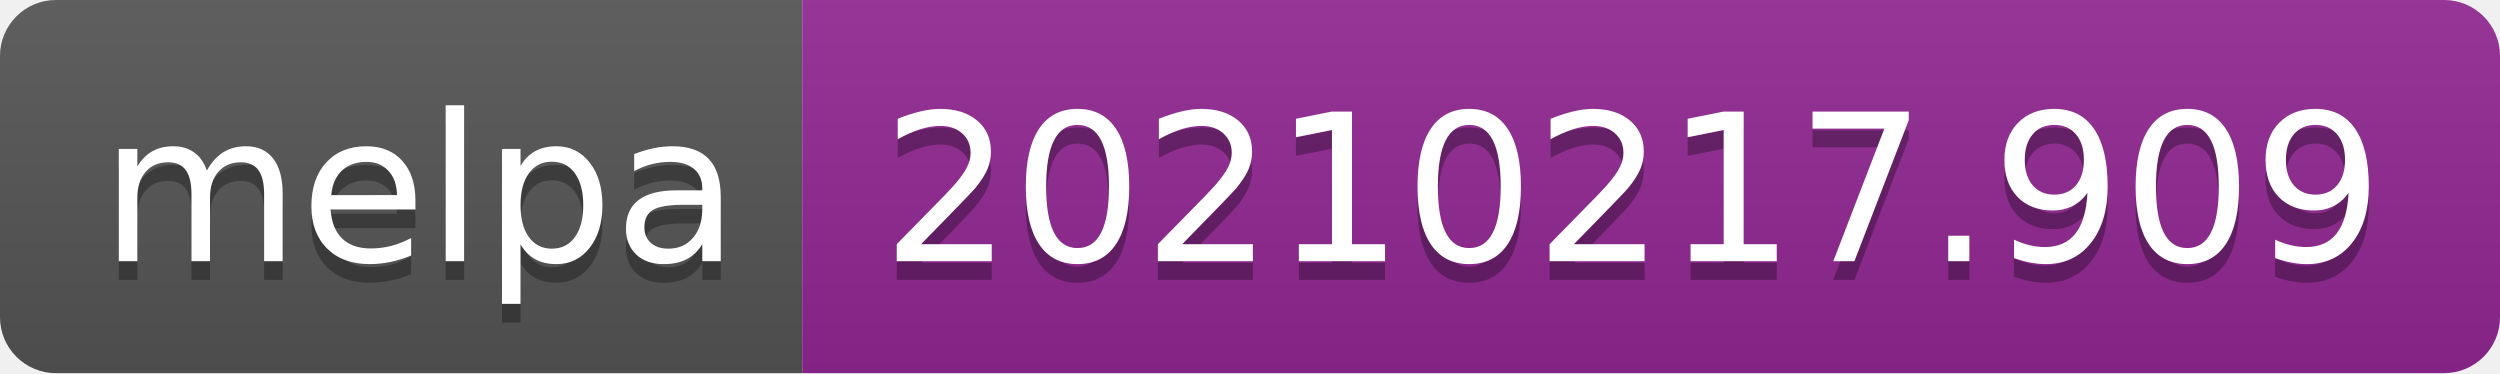
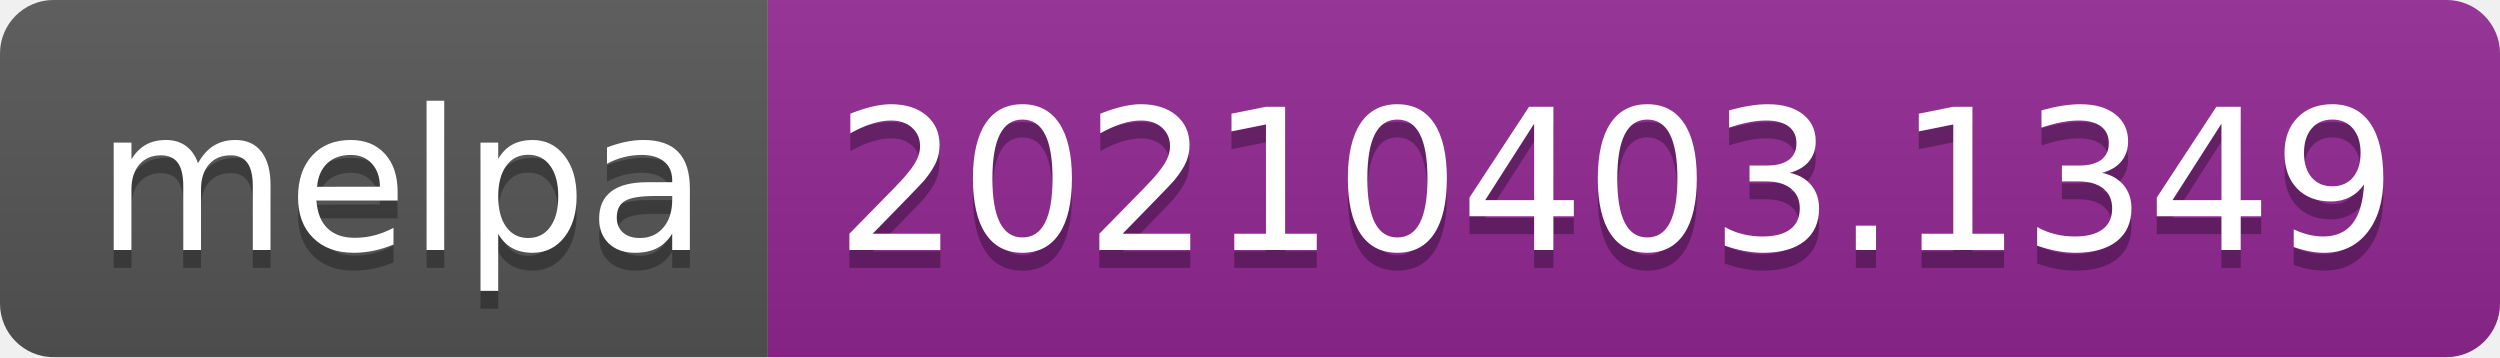
- <svg xmlns="http://www.w3.org/2000/svg" width="134" height="20" role="img" aria-label="melpa: 20210217.909">
+ <svg xmlns="http://www.w3.org/2000/svg" width="140" height="20" role="img" aria-label="melpa: 20210403.1349">
  <linearGradient id="s" x2="0" y2="100%">
    <stop offset="0" stop-color="#bbb" stop-opacity=".1" />
    <stop offset="1" stop-opacity=".1" />
  </linearGradient>
  <clipPath id="r">
-     <rect width="134" height="20" rx="3" fill="#fff" />
+     <rect width="140" height="20" rx="3" fill="#fff" />
  </clipPath>
  <g clip-path="url(#r)">
    <rect width="43" height="20" fill="#555" />
-     <rect x="43" width="91" height="20" fill="#922793" />
-     <rect width="134" height="20" fill="url(#s)" />
+     <rect x="43" width="97" height="20" fill="#922793" />
+     <rect width="140" height="20" fill="url(#s)" />
  </g>
  <g fill="#fff" text-anchor="middle" font-family="Verdana,Geneva,DejaVu Sans,sans-serif" text-rendering="geometricPrecision" font-size="110">
    <text aria-hidden="true" x="225" y="150" fill="#010101" fill-opacity=".3" transform="scale(.1)" textLength="330">melpa</text>
    <text x="225" y="140" transform="scale(.1)" fill="#fff" textLength="330">melpa</text>
-     <text aria-hidden="true" x="875" y="150" fill="#010101" fill-opacity=".3" transform="scale(.1)" textLength="810">20210217.909</text>
-     <text x="875" y="140" transform="scale(.1)" fill="#fff" textLength="810">20210217.909</text>
+     <text aria-hidden="true" x="905" y="150" fill="#010101" fill-opacity=".3" transform="scale(.1)" textLength="870">20210403.1349</text>
+     <text x="905" y="140" transform="scale(.1)" fill="#fff" textLength="870">20210403.1349</text>
  </g>
</svg>
